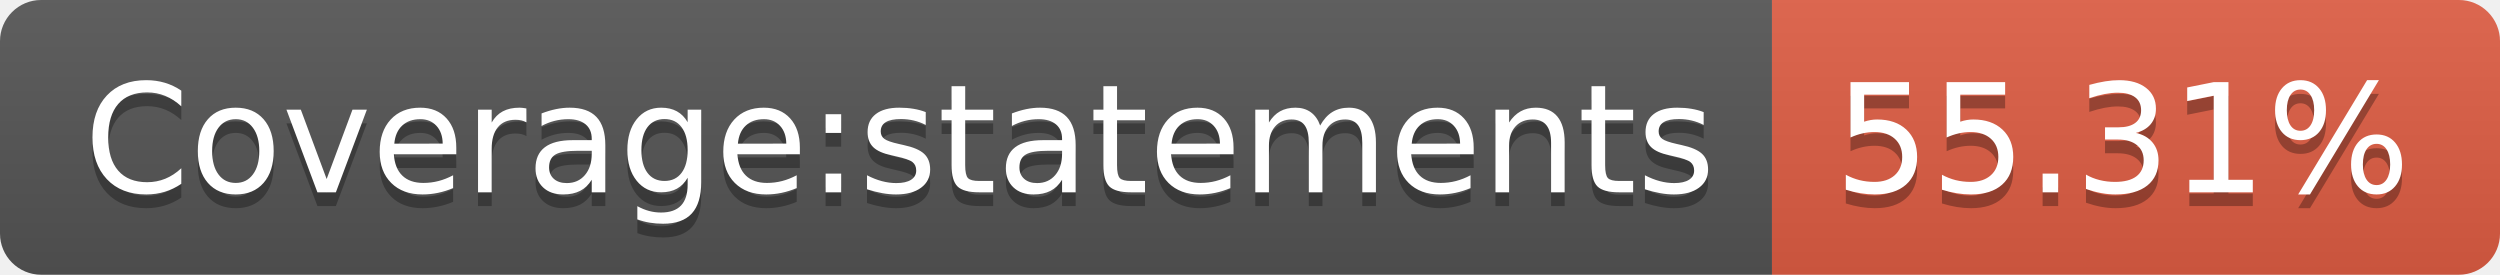
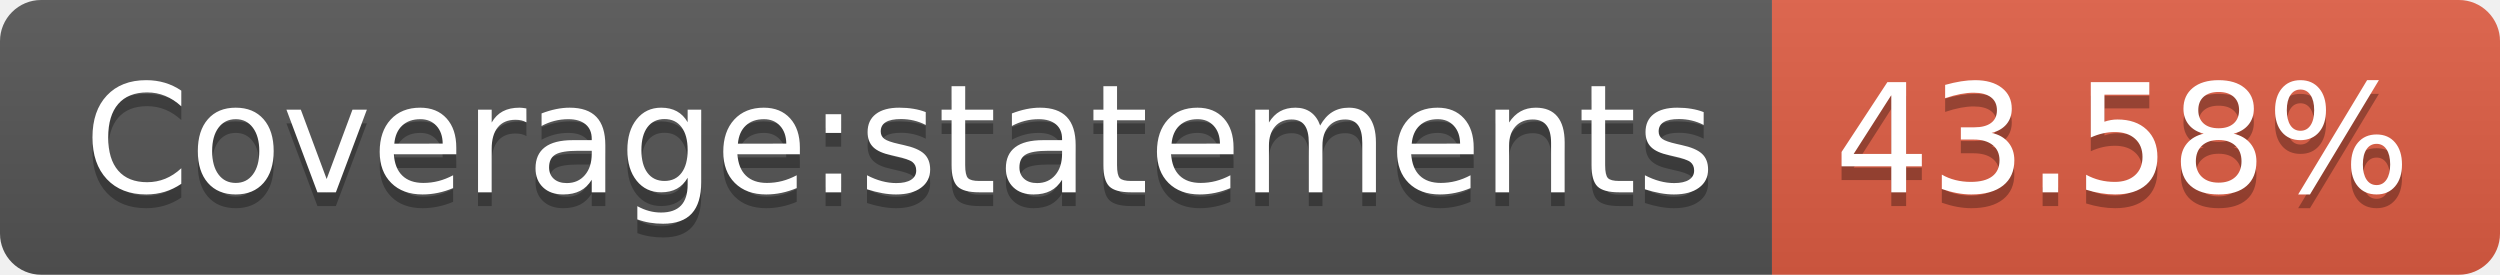
- <svg xmlns="http://www.w3.org/2000/svg" width="182" height="20" role="img" aria-label="Coverage:statements: 55.31%">
+ <svg xmlns="http://www.w3.org/2000/svg" width="182" height="20" role="img" aria-label="Coverage:statements: 43.58%">
  <linearGradient id="s" x2="0" y2="100%">
    <stop offset="0" stop-color="#bbb" stop-opacity=".1" />
    <stop offset="1" stop-opacity=".1" />
  </linearGradient>
  <clipPath id="r">
    <rect width="182" height="20" rx="3" fill="#fff" />
  </clipPath>
  <g clip-path="url(#r)">
    <rect width="129" height="20" fill="#555" />
    <rect x="129" width="53" height="20" fill="#e05d44" />
    <rect width="182" height="20" fill="url(#s)" />
  </g>
  <g fill="#fff" text-anchor="middle" font-family="Verdana,Geneva,DejaVu Sans,sans-serif" text-rendering="geometricPrecision" font-size="110">
    <text aria-hidden="true" x="655" y="150" fill="#010101" fill-opacity=".3" transform="scale(.1)" textLength="1190">Coverage:statements</text>
    <text x="655" y="140" transform="scale(.1)" fill="#fff" textLength="1190">Coverage:statements</text>
-     <text aria-hidden="true" x="1545" y="150" fill="#010101" fill-opacity=".3" transform="scale(.1)" textLength="430">55.31%</text>
-     <text x="1545" y="140" transform="scale(.1)" fill="#fff" textLength="430">55.31%</text>
+     <text aria-hidden="true" x="1545" y="150" fill="#010101" fill-opacity=".3" transform="scale(.1)" textLength="430">43.58%</text>
+     <text x="1545" y="140" transform="scale(.1)" fill="#fff" textLength="430">43.58%</text>
  </g>
</svg>
